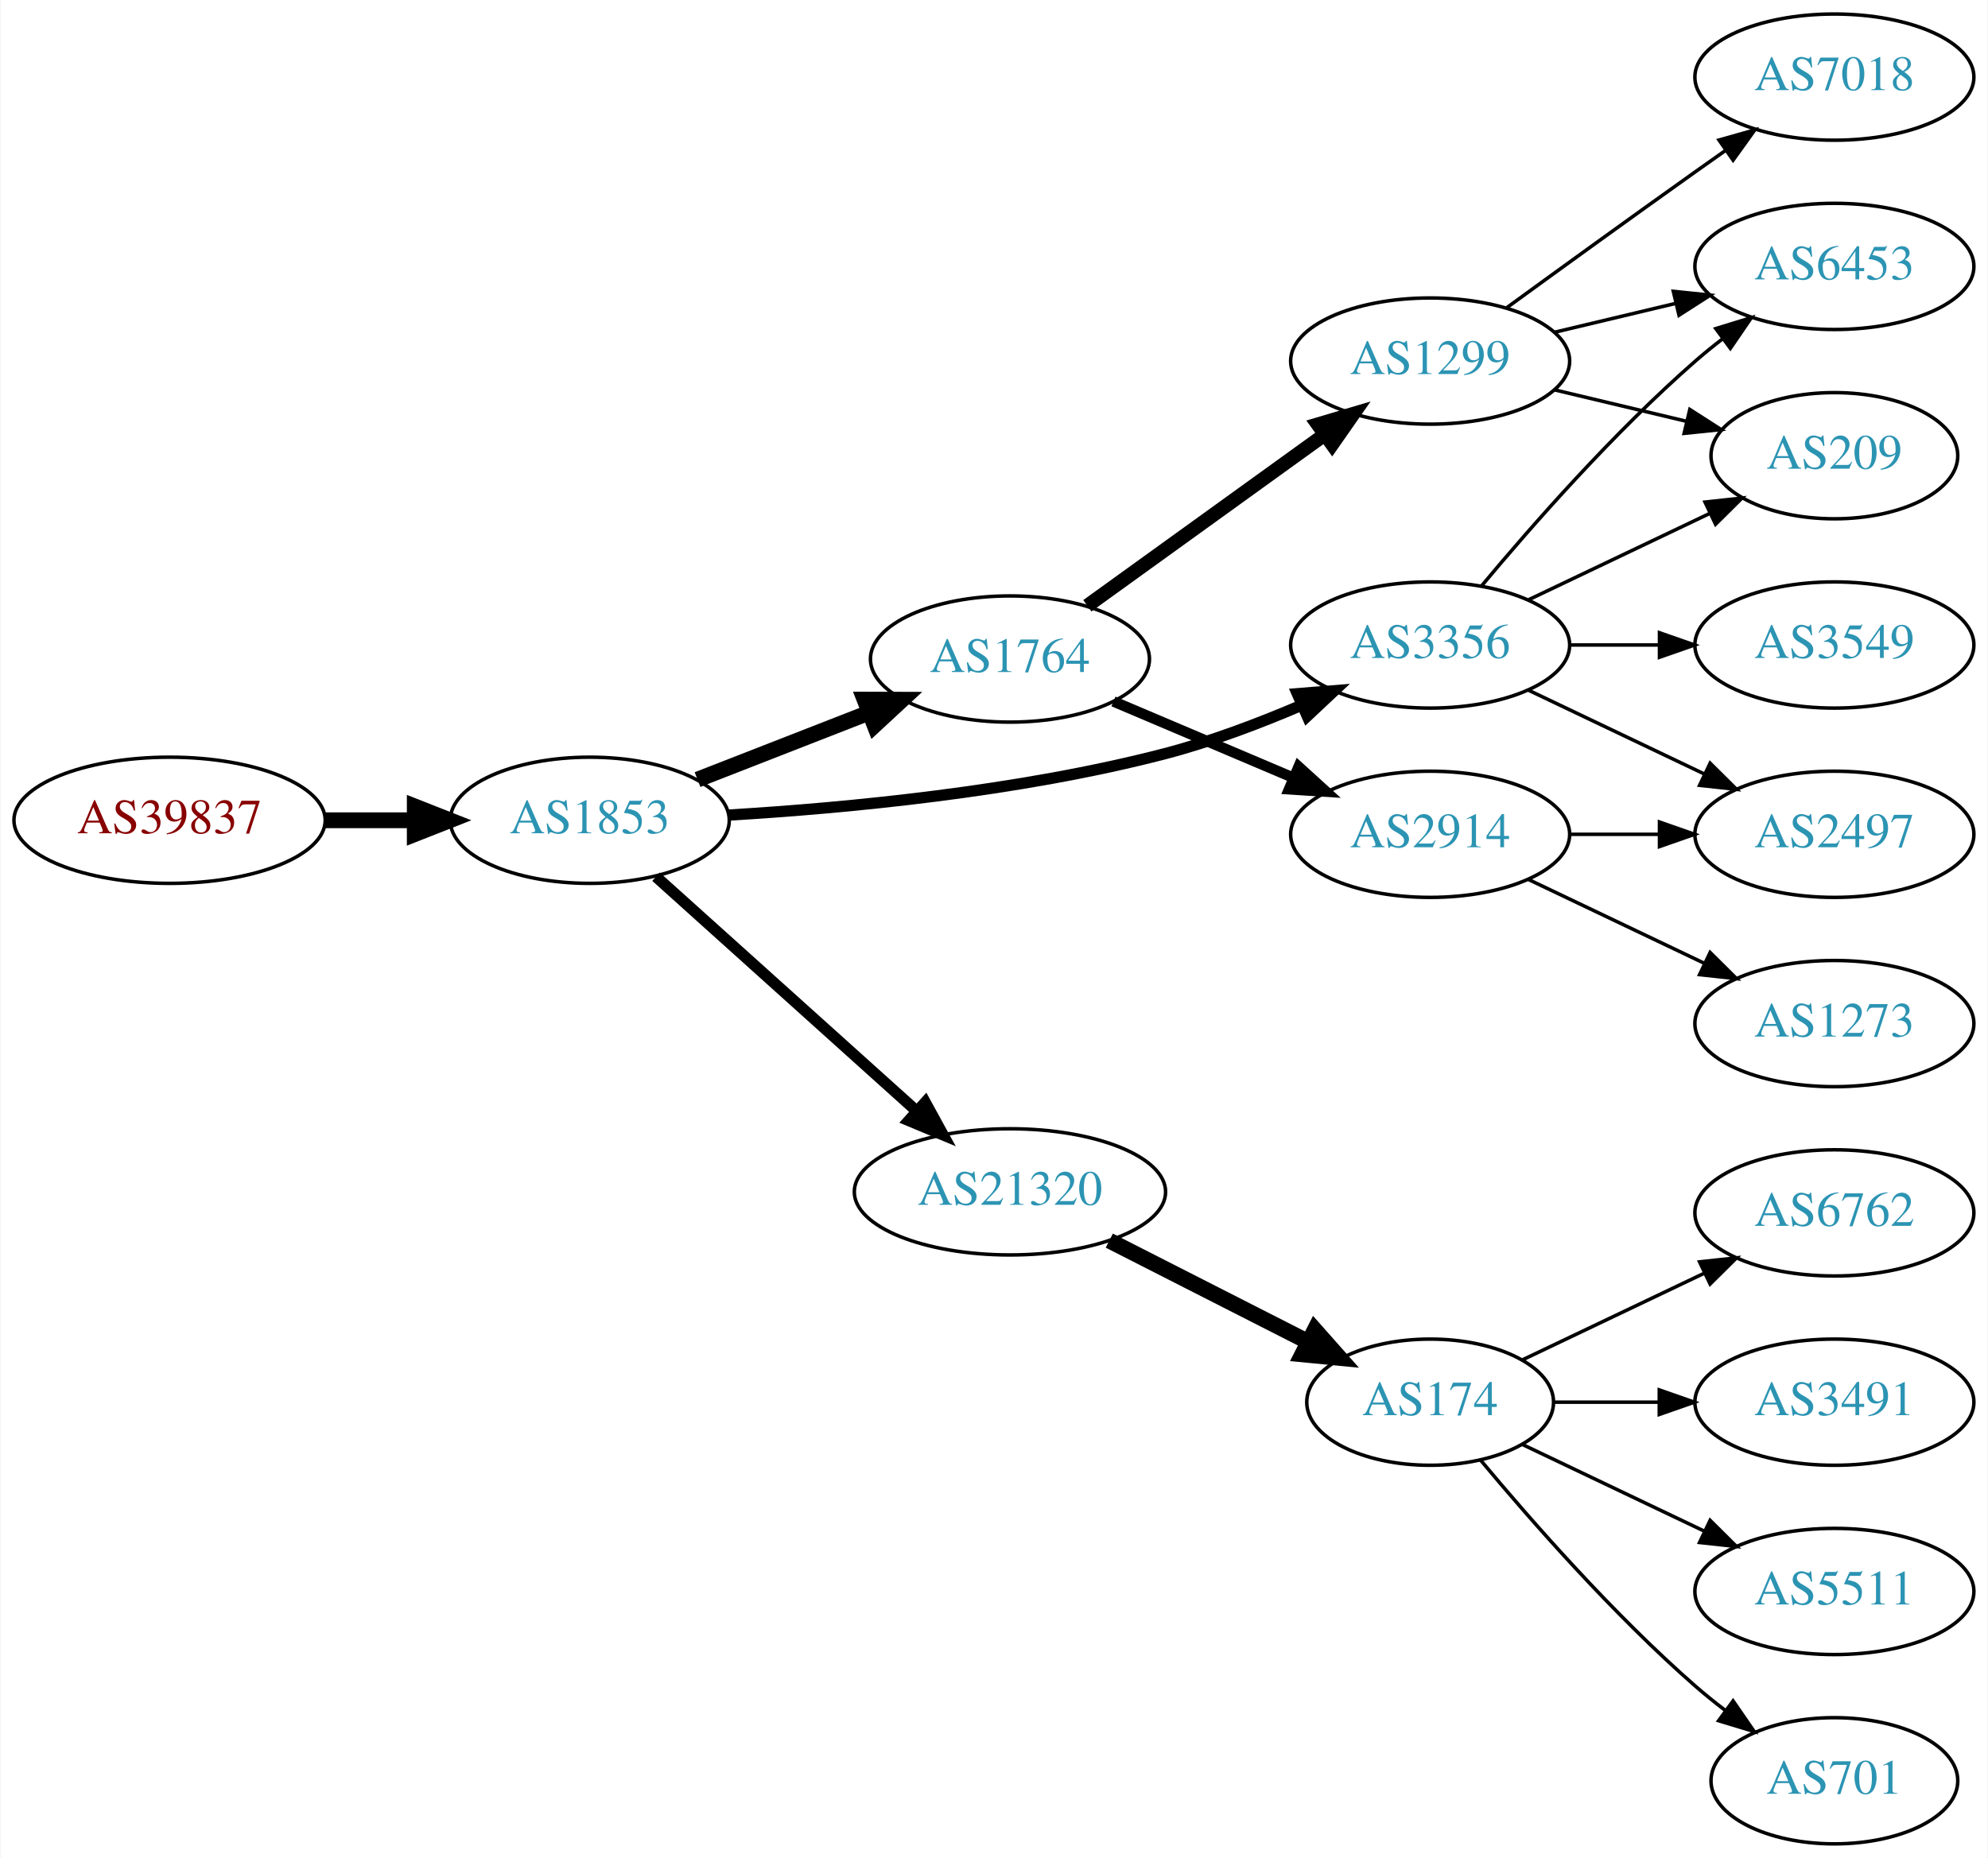
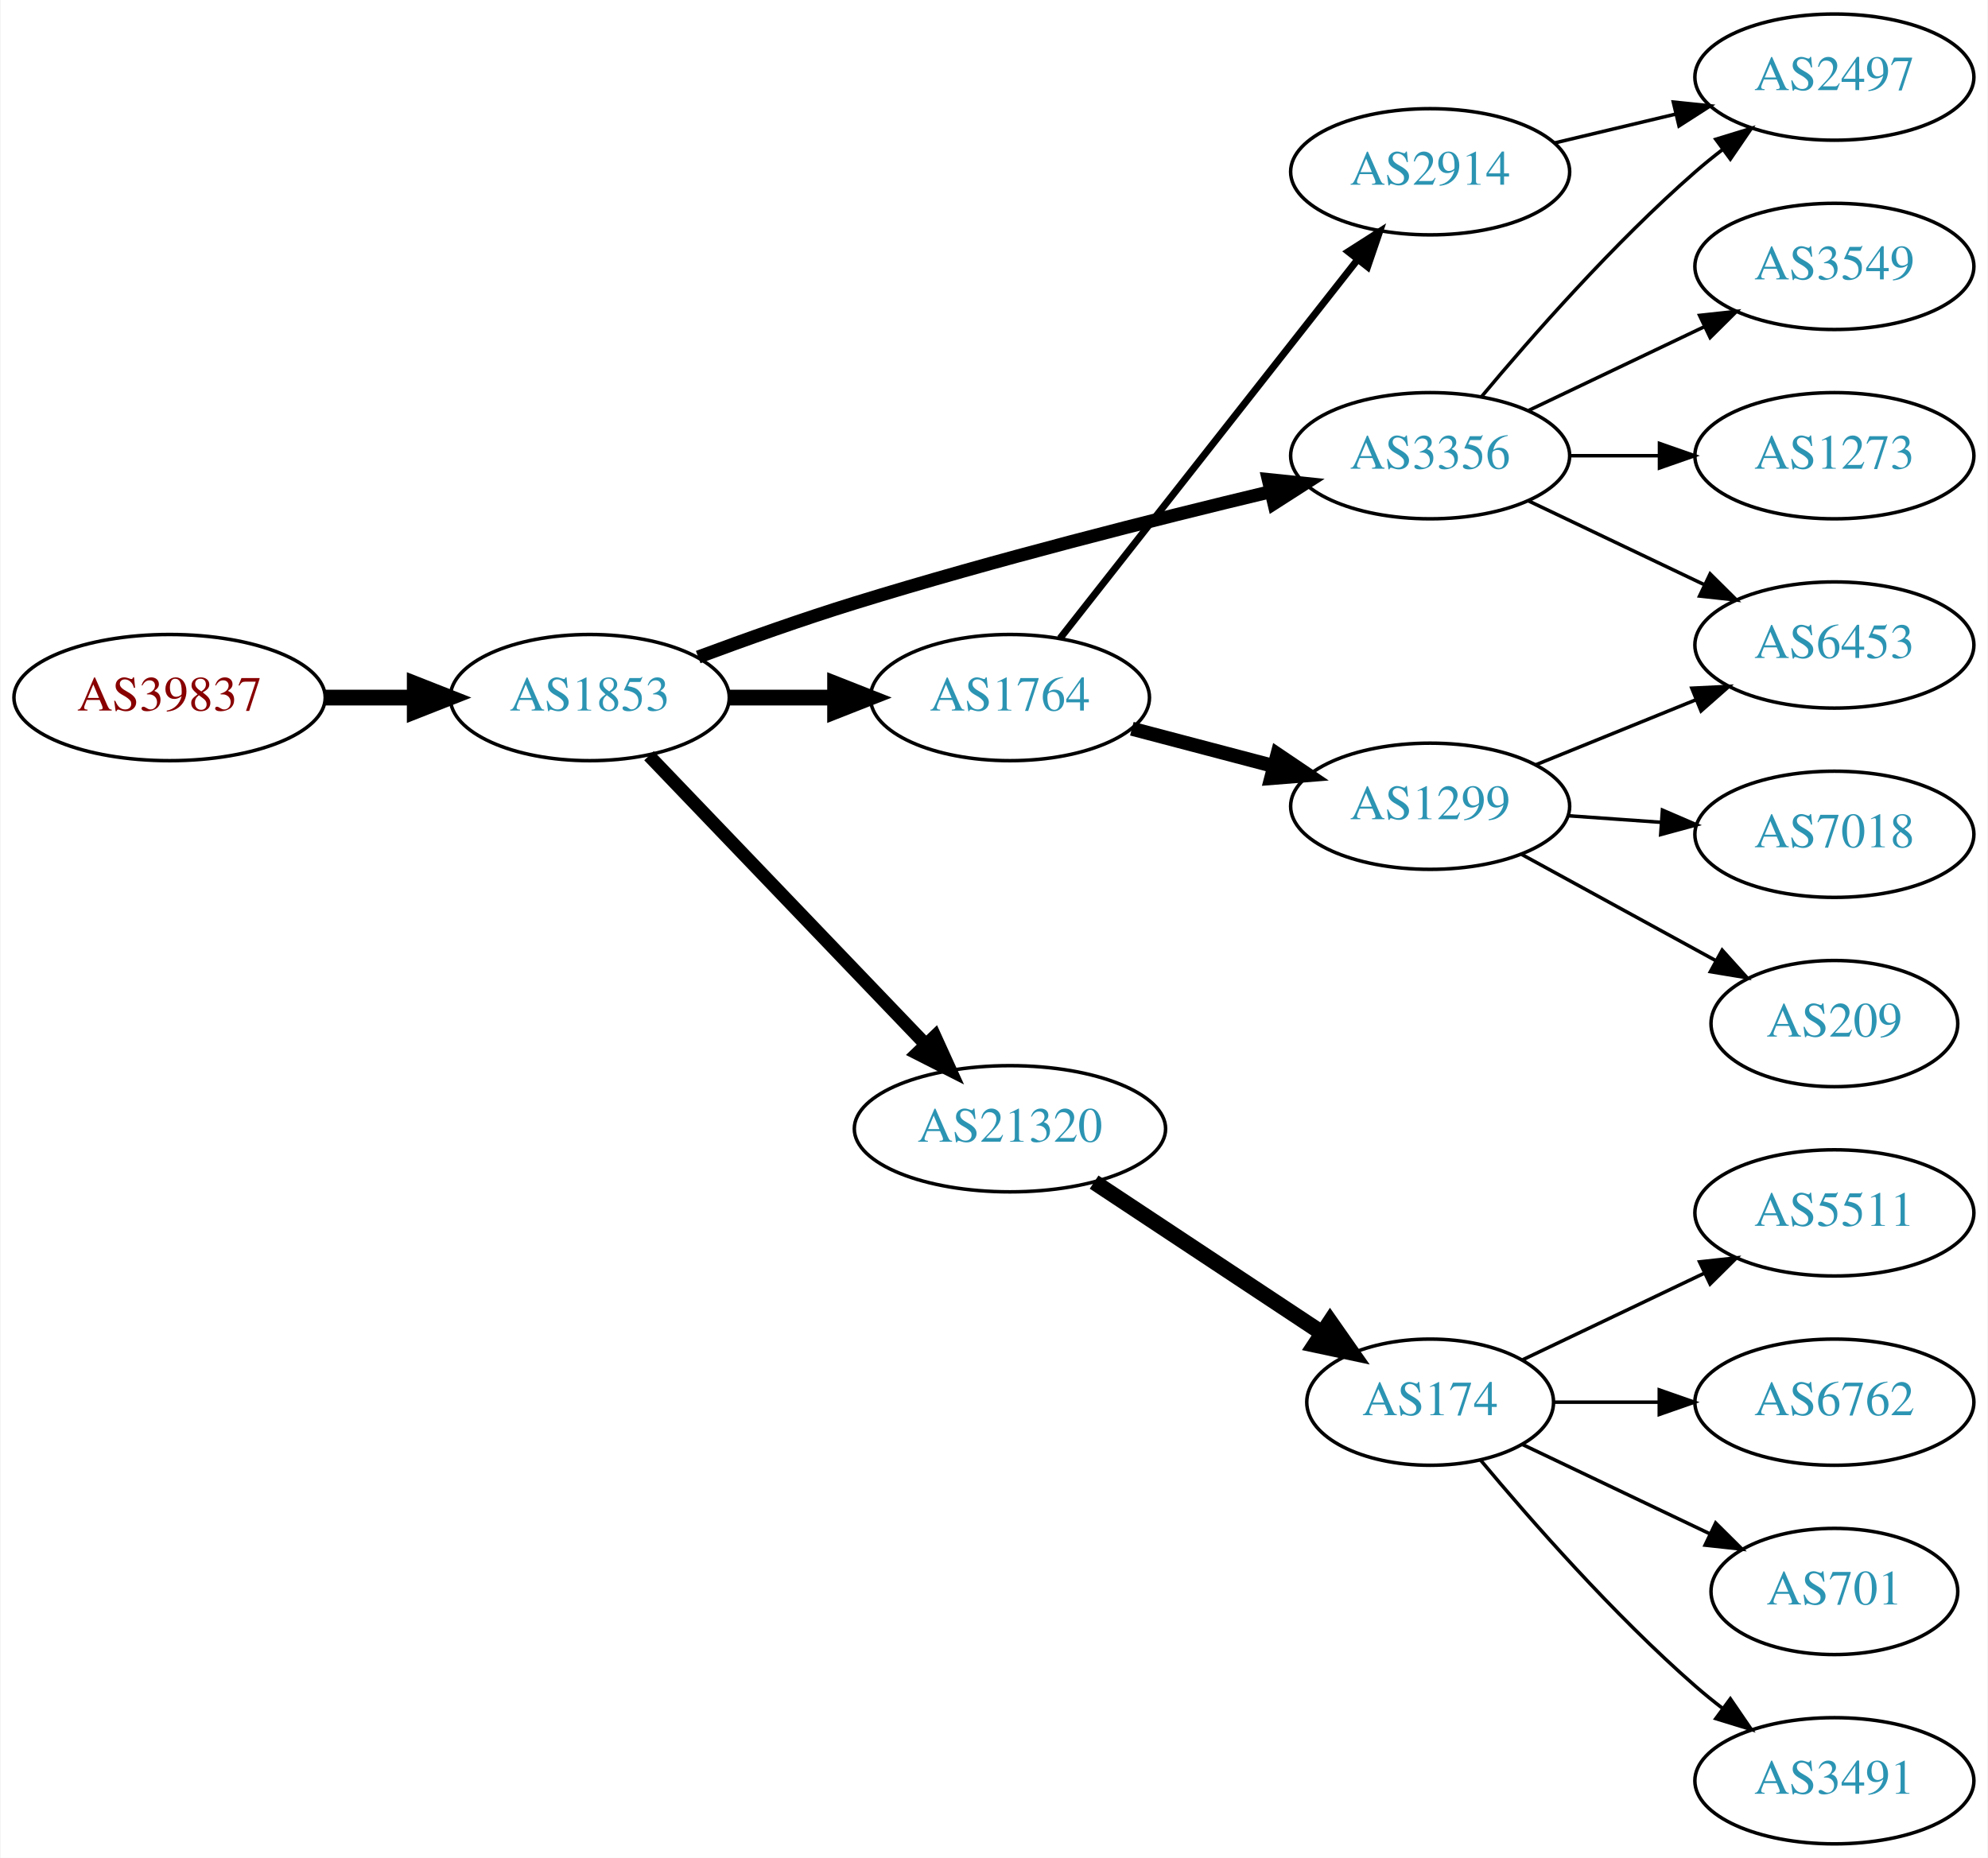
<svg xmlns="http://www.w3.org/2000/svg" xmlns:xlink="http://www.w3.org/1999/xlink" width="567pt" height="530pt" viewBox="0.00 0.00 566.66 530.00">
  <g id="graph0" class="graph" transform="scale(1 1) rotate(0) translate(4 526)">
    <polygon fill="white" stroke="none" points="-4,4 -4,-526 562.663,-526 562.663,4 -4,4" />
    <g id="node1" class="node">
      <g id="a_node1">
        <a xlink:href="/asn/39837" xlink:title="AS39837 ~ MUR [AT]">
-           <ellipse fill="#ffffff" stroke="black" cx="44.196" cy="-292" rx="44.393" ry="18" />
-           <text text-anchor="middle" x="44.196" y="-288.3" font-family="Times,serif" font-size="14.00" fill="#880000">AS39837</text>
+           <ellipse fill="#ffffff" stroke="black" cx="44.196" cy="-327" rx="44.393" ry="18" />
+           <text text-anchor="middle" x="44.196" y="-323.3" font-family="Times,serif" font-size="14.00" fill="#880000">AS39837</text>
        </a>
      </g>
    </g>
    <g id="node2" class="node">
      <g id="a_node2">
        <a xlink:href="/asn/1853" xlink:title="AS1853 ~ ACOnet Backbone [AT]">
-           <ellipse fill="#ffffff" stroke="black" cx="164.039" cy="-292" rx="39.794" ry="18" />
-           <text text-anchor="middle" x="164.039" y="-288.3" font-family="Times,serif" font-size="14.00" fill="#2c94b3">AS1853</text>
+           <ellipse fill="#ffffff" stroke="black" cx="164.039" cy="-327" rx="39.794" ry="18" />
+           <text text-anchor="middle" x="164.039" y="-323.3" font-family="Times,serif" font-size="14.00" fill="#2c94b3">AS1853</text>
        </a>
      </g>
    </g>
    <g id="edge1" class="edge">
-       <path fill="none" stroke="black" stroke-width="4.5" d="M88.407,-292C96.72,-292 105.482,-292 113.965,-292" />
-       <polygon fill="black" stroke="black" stroke-width="4.5" points="114.123,-295.938 124.123,-292 114.123,-288.063 114.123,-295.938" />
+       <path fill="none" stroke="black" stroke-width="4.5" d="M88.407,-327C96.72,-327 105.482,-327 113.965,-327" />
+       <polygon fill="black" stroke="black" stroke-width="4.5" points="114.123,-330.938 124.123,-327 114.123,-323.063 114.123,-330.938" />
    </g>
    <g id="node3" class="node">
      <g id="a_node3">
-         <a xlink:href="/asn/1764" xlink:title="AS1764 ~ NEXTLAYER-AS [AT]">
-           <ellipse fill="#ffffff" stroke="black" cx="283.881" cy="-338" rx="39.794" ry="18" />
-           <text text-anchor="middle" x="283.881" y="-334.3" font-family="Times,serif" font-size="14.00" fill="#2c94b3">AS1764</text>
+         <a xlink:href="/asn/3356" xlink:title="AS3356 ~ Level 3 Parent, LLC [US]">
+           <ellipse fill="#ffffff" stroke="black" cx="403.724" cy="-396" rx="39.794" ry="18" />
+           <text text-anchor="middle" x="403.724" y="-392.3" font-family="Times,serif" font-size="14.00" fill="#2c94b3">AS3356</text>
        </a>
      </g>
    </g>
    <g id="edge2" class="edge">
-       <path fill="none" stroke="black" stroke-width="4.5" d="M194.775,-303.608C209.569,-309.382 227.646,-316.439 243.568,-322.654" />
-       <polygon fill="black" stroke="black" stroke-width="4.5" points="242.407,-326.428 253.154,-326.396 245.27,-319.092 242.407,-326.428" />
+       <path fill="none" stroke="black" stroke-width="3.75" d="M194.965,-338.56C208.518,-343.605 224.806,-349.404 239.685,-354 279.421,-366.274 325.35,-377.878 358.313,-385.766" />
+       <polygon fill="black" stroke="black" stroke-width="3.75" points="357.568,-389.186 368.106,-388.091 359.185,-382.375 357.568,-389.186" />
    </g>
    <g id="node4" class="node">
      <g id="a_node4">
-         <a xlink:href="/asn/3356" xlink:title="AS3356 ~ Level 3 Parent, LLC [US]">
-           <ellipse fill="#ffffff" stroke="black" cx="403.724" cy="-342" rx="39.794" ry="18" />
-           <text text-anchor="middle" x="403.724" y="-338.3" font-family="Times,serif" font-size="14.00" fill="#2c94b3">AS3356</text>
+         <a xlink:href="/asn/21320" xlink:title="AS21320 ~ GEANT Vereniging [EU]">
+           <ellipse fill="#ffffff" stroke="black" cx="283.881" cy="-204" rx="44.393" ry="18" />
+           <text text-anchor="middle" x="283.881" y="-200.3" font-family="Times,serif" font-size="14.00" fill="#2c94b3">AS21320</text>
        </a>
      </g>
    </g>
    <g id="edge3" class="edge">
-       <path fill="none" stroke="black" stroke-width="3.214" d="M203.807,-293.493C237.195,-295.492 286.436,-300.153 328.077,-311 341.15,-314.405 354.946,-319.633 367.073,-324.831" />
-       <polygon fill="black" stroke="black" stroke-width="3.214" points="365.835,-328.11 376.396,-328.958 368.668,-321.709 365.835,-328.11" />
+       <path fill="none" stroke="black" stroke-width="3.75" d="M180.931,-310.412C201.226,-289.229 236.496,-252.416 259.765,-228.128" />
+       <polygon fill="black" stroke="black" stroke-width="3.75" points="262.473,-230.361 266.864,-220.718 257.418,-225.518 262.473,-230.361" />
    </g>
    <g id="node5" class="node">
      <g id="a_node5">
-         <a xlink:href="/asn/21320" xlink:title="AS21320 ~ GEANT Vereniging [EU]">
-           <ellipse fill="#ffffff" stroke="black" cx="283.881" cy="-186" rx="44.393" ry="18" />
-           <text text-anchor="middle" x="283.881" y="-182.3" font-family="Times,serif" font-size="14.00" fill="#2c94b3">AS21320</text>
+         <a xlink:href="/asn/1764" xlink:title="AS1764 ~ NEXTLAYER-AS [AT]">
+           <ellipse fill="#ffffff" stroke="black" cx="283.881" cy="-327" rx="39.794" ry="18" />
+           <text text-anchor="middle" x="283.881" y="-323.3" font-family="Times,serif" font-size="14.00" fill="#2c94b3">AS1764</text>
        </a>
      </g>
    </g>
    <g id="edge4" class="edge">
-       <path fill="none" stroke="black" stroke-width="3.214" d="M182.936,-275.901C202.749,-258.079 234.848,-229.206 257.309,-209.003" />
-       <polygon fill="black" stroke="black" stroke-width="3.214" points="259.721,-211.54 264.815,-202.251 255.04,-206.336 259.721,-211.54" />
+       <path fill="none" stroke="black" stroke-width="4.5" d="M203.951,-327C213.505,-327 223.854,-327 233.817,-327" />
+       <polygon fill="black" stroke="black" stroke-width="4.5" points="234.009,-330.938 244.009,-327 234.009,-323.063 234.009,-330.938" />
+     </g>
+     <g id="node13" class="node">
+       <g id="a_node13">
+         <a xlink:href="/asn/2497" xlink:title="AS2497 ~ Internet Initiative Japan Inc. [JP]">
+           <ellipse fill="#ffffff" stroke="black" cx="519.017" cy="-504" rx="39.794" ry="18" />
+           <text text-anchor="middle" x="519.017" y="-500.3" font-family="Times,serif" font-size="14.00" fill="#2c94b3">AS2497</text>
+         </a>
+       </g>
+     </g>
+     <g id="edge18" class="edge">
+       <path fill="none" stroke="black" d="M418.354,-412.817C432.636,-429.929 456.183,-456.745 479.37,-477 481.836,-479.154 484.475,-481.294 487.172,-483.372" />
+       <polygon fill="black" stroke="black" points="485.197,-486.264 495.326,-489.37 489.345,-480.625 485.197,-486.264" />
+     </g>
+     <g id="node16" class="node">
+       <g id="a_node16">
+         <a xlink:href="/asn/6453" xlink:title="AS6453 ~ TATA COMMUNICATIONS (AMERICA) INC [US]">
+           <ellipse fill="#ffffff" stroke="black" cx="519.017" cy="-342" rx="39.794" ry="18" />
+           <text text-anchor="middle" x="519.017" y="-338.3" font-family="Times,serif" font-size="14.00" fill="#2c94b3">AS6453</text>
+         </a>
+       </g>
+     </g>
+     <g id="edge19" class="edge">
+       <path fill="none" stroke="black" d="M431.86,-383.066C446.854,-375.919 465.675,-366.948 481.898,-359.215" />
+       <polygon fill="black" stroke="black" points="483.581,-362.291 491.102,-354.829 480.569,-355.972 483.581,-362.291" />
+     </g>
+     <g id="node17" class="node">
+       <g id="a_node17">
+         <a xlink:href="/asn/3549" xlink:title="AS3549 ~ Level 3 Parent, LLC [US]">
+           <ellipse fill="#ffffff" stroke="black" cx="519.017" cy="-450" rx="39.794" ry="18" />
+           <text text-anchor="middle" x="519.017" y="-446.3" font-family="Times,serif" font-size="14.00" fill="#2c94b3">AS3549</text>
+         </a>
+       </g>
+     </g>
+     <g id="edge16" class="edge">
+       <path fill="none" stroke="black" d="M431.86,-408.934C446.854,-416.081 465.675,-425.052 481.898,-432.785" />
+       <polygon fill="black" stroke="black" points="480.569,-436.028 491.102,-437.171 483.581,-429.709 480.569,-436.028" />
+     </g>
+     <g id="node18" class="node">
+       <g id="a_node18">
+         <a xlink:href="/asn/1273" xlink:title="AS1273 ~ Vodafone Group PLC [EU]">
+           <ellipse fill="#ffffff" stroke="black" cx="519.017" cy="-396" rx="39.794" ry="18" />
+           <text text-anchor="middle" x="519.017" y="-392.3" font-family="Times,serif" font-size="14.00" fill="#2c94b3">AS1273</text>
+         </a>
+       </g>
+     </g>
+     <g id="edge17" class="edge">
+       <path fill="none" stroke="black" d="M443.396,-396C451.599,-396 460.363,-396 468.895,-396" />
+       <polygon fill="black" stroke="black" points="469.134,-399.5 479.134,-396 469.134,-392.5 469.134,-399.5" />
    </g>
    <g id="node6" class="node">
      <g id="a_node6">
-         <a xlink:href="/asn/1299" xlink:title="AS1299 ~ Telia Carrier [EU]">
-           <ellipse fill="#ffffff" stroke="black" cx="403.724" cy="-423" rx="39.794" ry="18" />
-           <text text-anchor="middle" x="403.724" y="-419.3" font-family="Times,serif" font-size="14.00" fill="#2c94b3">AS1299</text>
-         </a>
-       </g>
-     </g>
-     <g id="edge5" class="edge">
-       <path fill="none" stroke="black" stroke-width="4" d="M305.949,-353.196C324.801,-366.794 352.619,-386.859 373.598,-401.991" />
-       <polygon fill="black" stroke="black" stroke-width="4" points="371.68,-404.924 381.838,-407.935 375.775,-399.247 371.68,-404.924" />
-     </g>
-     <g id="node7" class="node">
-       <g id="a_node7">
-         <a xlink:href="/asn/2914" xlink:title="AS2914 ~ NTT America, Inc. [US]">
-           <ellipse fill="#ffffff" stroke="black" cx="403.724" cy="-288" rx="39.794" ry="18" />
-           <text text-anchor="middle" x="403.724" y="-284.3" font-family="Times,serif" font-size="14.00" fill="#2c94b3">AS2914</text>
-         </a>
-       </g>
-     </g>
-     <g id="edge6" class="edge">
-       <path fill="none" stroke="black" stroke-width="3" d="M313.408,-325.896C328.782,-319.373 347.958,-311.237 364.596,-304.177" />
-       <polygon fill="black" stroke="black" stroke-width="3" points="366.213,-307.293 374.052,-300.165 363.479,-300.849 366.213,-307.293" />
-     </g>
-     <g id="node9" class="node">
-       <g id="a_node9">
-         <a xlink:href="/asn/6453" xlink:title="AS6453 ~ TATA COMMUNICATIONS (AMERICA) INC [US]">
-           <ellipse fill="#ffffff" stroke="black" cx="519.017" cy="-450" rx="39.794" ry="18" />
-           <text text-anchor="middle" x="519.017" y="-446.3" font-family="Times,serif" font-size="14.00" fill="#2c94b3">AS6453</text>
-         </a>
-       </g>
-     </g>
-     <g id="edge11" class="edge">
-       <path fill="none" stroke="black" d="M418.354,-358.817C432.636,-375.929 456.183,-402.745 479.37,-423 481.836,-425.154 484.475,-427.294 487.172,-429.372" />
-       <polygon fill="black" stroke="black" points="485.197,-432.264 495.326,-435.37 489.345,-426.625 485.197,-432.264" />
-     </g>
-     <g id="node10" class="node">
-       <g id="a_node10">
-         <a xlink:href="/asn/209" xlink:title="AS209 ~ CenturyLink Communications, LLC [US]">
-           <ellipse fill="#ffffff" stroke="black" cx="519.017" cy="-396" rx="35.194" ry="18" />
-           <text text-anchor="middle" x="519.017" y="-392.3" font-family="Times,serif" font-size="14.00" fill="#2c94b3">AS209</text>
-         </a>
-       </g>
-     </g>
-     <g id="edge12" class="edge">
-       <path fill="none" stroke="black" d="M431.86,-354.934C447.292,-362.29 466.778,-371.577 483.313,-379.459" />
-       <polygon fill="black" stroke="black" points="482.121,-382.768 492.654,-383.911 485.133,-376.449 482.121,-382.768" />
-     </g>
-     <g id="node11" class="node">
-       <g id="a_node11">
-         <a xlink:href="/asn/2497" xlink:title="AS2497 ~ Internet Initiative Japan Inc. [JP]">
-           <ellipse fill="#ffffff" stroke="black" cx="519.017" cy="-288" rx="39.794" ry="18" />
-           <text text-anchor="middle" x="519.017" y="-284.3" font-family="Times,serif" font-size="14.00" fill="#2c94b3">AS2497</text>
-         </a>
-       </g>
-     </g>
-     <g id="edge10" class="edge">
-       <path fill="none" stroke="black" d="M431.86,-329.066C446.854,-321.919 465.675,-312.948 481.898,-305.215" />
-       <polygon fill="black" stroke="black" points="483.581,-308.291 491.102,-300.829 480.569,-301.972 483.581,-308.291" />
-     </g>
-     <g id="node12" class="node">
-       <g id="a_node12">
-         <a xlink:href="/asn/3549" xlink:title="AS3549 ~ Level 3 Parent, LLC [US]">
-           <ellipse fill="#ffffff" stroke="black" cx="519.017" cy="-342" rx="39.794" ry="18" />
-           <text text-anchor="middle" x="519.017" y="-338.3" font-family="Times,serif" font-size="14.00" fill="#2c94b3">AS3549</text>
-         </a>
-       </g>
-     </g>
-     <g id="edge13" class="edge">
-       <path fill="none" stroke="black" d="M443.396,-342C451.599,-342 460.363,-342 468.895,-342" />
-       <polygon fill="black" stroke="black" points="469.134,-345.5 479.134,-342 469.134,-338.5 469.134,-345.5" />
-     </g>
-     <g id="node13" class="node">
-       <g id="a_node13">
        <a xlink:href="/asn/174" xlink:title="AS174 ~ Cogent Communications [US]">
          <ellipse fill="#ffffff" stroke="black" cx="403.724" cy="-126" rx="35.194" ry="18" />
          <text text-anchor="middle" x="403.724" y="-122.3" font-family="Times,serif" font-size="14.00" fill="#2c94b3">AS174</text>
        </a>
      </g>
    </g>
-     <g id="edge14" class="edge">
-       <path fill="none" stroke="black" stroke-width="4.5" d="M312.213,-172.084C329.119,-163.476 350.953,-152.359 368.939,-143.201" />
-       <polygon fill="black" stroke="black" stroke-width="4.5" points="370.823,-146.661 377.948,-138.615 367.25,-139.643 370.823,-146.661" />
+     <g id="edge5" class="edge">
+       <path fill="none" stroke="black" stroke-width="4.5" d="M307.882,-188.776C326.436,-176.495 352.675,-159.127 372.853,-145.772" />
+       <polygon fill="black" stroke="black" stroke-width="4.5" points="375.202,-148.939 381.367,-140.136 370.855,-142.372 375.202,-148.939" />
+     </g>
+     <g id="node11" class="node">
+       <g id="a_node11">
+         <a xlink:href="/asn/1299" xlink:title="AS1299 ~ Telia Carrier [EU]">
+           <ellipse fill="#ffffff" stroke="black" cx="403.724" cy="-296" rx="39.794" ry="18" />
+           <text text-anchor="middle" x="403.724" y="-292.3" font-family="Times,serif" font-size="14.00" fill="#2c94b3">AS1299</text>
+         </a>
+       </g>
+     </g>
+     <g id="edge10" class="edge">
+       <path fill="none" stroke="black" stroke-width="4" d="M318.65,-318.117C331.224,-314.809 345.679,-311.006 359.017,-307.498" />
+       <polygon fill="black" stroke="black" stroke-width="4" points="360.169,-310.814 368.95,-304.885 358.388,-304.044 360.169,-310.814" />
+     </g>
+     <g id="node12" class="node">
+       <g id="a_node12">
+         <a xlink:href="/asn/2914" xlink:title="AS2914 ~ NTT America, Inc. [US]">
+           <ellipse fill="#ffffff" stroke="black" cx="403.724" cy="-477" rx="39.794" ry="18" />
+           <text text-anchor="middle" x="403.724" y="-473.3" font-family="Times,serif" font-size="14.00" fill="#2c94b3">AS2914</text>
+         </a>
+       </g>
+     </g>
+     <g id="edge11" class="edge">
+       <path fill="none" stroke="black" stroke-width="2" d="M298.17,-343.915C318.858,-370.248 358.883,-421.196 382.963,-451.847" />
+       <polygon fill="black" stroke="black" stroke-width="2" points="380.373,-454.215 389.303,-459.916 385.877,-449.891 380.373,-454.215" />
+     </g>
+     <g id="node7" class="node">
+       <g id="a_node7">
+         <a xlink:href="/asn/5511" xlink:title="AS5511 ~ Orange S.A. [FR]">
+           <ellipse fill="#ffffff" stroke="black" cx="519.017" cy="-180" rx="39.794" ry="18" />
+           <text text-anchor="middle" x="519.017" y="-176.3" font-family="Times,serif" font-size="14.00" fill="#2c94b3">AS5511</text>
+         </a>
+       </g>
+     </g>
+     <g id="edge6" class="edge">
+       <path fill="none" stroke="black" d="M430.149,-138.119C445.452,-145.413 465.175,-154.814 482.057,-162.86" />
+       <polygon fill="black" stroke="black" points="480.564,-166.026 491.097,-167.169 483.576,-159.707 480.564,-166.026" />
    </g>
    <g id="node8" class="node">
      <g id="a_node8">
-         <a xlink:href="/asn/7018" xlink:title="AS7018 ~ AT&amp;T Services, Inc. [US]">
-           <ellipse fill="#ffffff" stroke="black" cx="519.017" cy="-504" rx="39.794" ry="18" />
-           <text text-anchor="middle" x="519.017" y="-500.3" font-family="Times,serif" font-size="14.00" fill="#2c94b3">AS7018</text>
+         <a xlink:href="/asn/6762" xlink:title="AS6762 ~ TELECOM ITALIA SPARKLE S.p.A. [IT]">
+           <ellipse fill="#ffffff" stroke="black" cx="519.017" cy="-126" rx="39.794" ry="18" />
+           <text text-anchor="middle" x="519.017" y="-122.3" font-family="Times,serif" font-size="14.00" fill="#2c94b3">AS6762</text>
        </a>
      </g>
    </g>
    <g id="edge7" class="edge">
-       <path fill="none" stroke="black" d="M425.572,-438.222C440.506,-449.091 461.12,-464.025 479.37,-477 482.191,-479.005 485.134,-481.085 488.082,-483.159" />
-       <polygon fill="black" stroke="black" points="486.109,-486.05 496.306,-488.926 490.128,-480.319 486.109,-486.05" />
+       <path fill="none" stroke="black" d="M439.023,-126C448.4,-126 458.75,-126 468.785,-126" />
+       <polygon fill="black" stroke="black" points="469.074,-129.5 479.074,-126 469.074,-122.5 469.074,-129.5" />
+     </g>
+     <g id="node9" class="node">
+       <g id="a_node9">
+         <a xlink:href="/asn/701" xlink:title="AS701 ~ UUNET [US]">
+           <ellipse fill="#ffffff" stroke="black" cx="519.017" cy="-72" rx="35.194" ry="18" />
+           <text text-anchor="middle" x="519.017" y="-68.3" font-family="Times,serif" font-size="14.00" fill="#2c94b3">AS701</text>
+         </a>
+       </g>
    </g>
    <g id="edge8" class="edge">
-       <path fill="none" stroke="black" d="M439.331,-431.248C450.202,-433.838 462.357,-436.735 473.799,-439.462" />
-       <polygon fill="black" stroke="black" points="473.082,-442.889 483.621,-441.803 474.705,-436.08 473.082,-442.889" />
+       <path fill="none" stroke="black" d="M430.149,-113.881C445.892,-106.378 466.314,-96.644 483.507,-88.449" />
+       <polygon fill="black" stroke="black" points="485.155,-91.54 492.676,-84.078 482.143,-85.221 485.155,-91.54" />
+     </g>
+     <g id="node10" class="node">
+       <g id="a_node10">
+         <a xlink:href="/asn/3491" xlink:title="AS3491 ~ PCCW Global, Inc. [US]">
+           <ellipse fill="#ffffff" stroke="black" cx="519.017" cy="-18" rx="39.794" ry="18" />
+           <text text-anchor="middle" x="519.017" y="-14.3" font-family="Times,serif" font-size="14.00" fill="#2c94b3">AS3491</text>
+         </a>
+       </g>
    </g>
    <g id="edge9" class="edge">
-       <path fill="none" stroke="black" d="M439.331,-414.752C451.125,-411.942 464.43,-408.771 476.698,-405.847" />
-       <polygon fill="black" stroke="black" points="477.787,-409.186 486.703,-403.463 476.164,-402.376 477.787,-409.186" />
-     </g>
-     <g id="edge19" class="edge">
-       <path fill="none" stroke="black" d="M443.396,-288C451.599,-288 460.363,-288 468.895,-288" />
-       <polygon fill="black" stroke="black" points="469.134,-291.5 479.134,-288 469.134,-284.5 469.134,-291.5" />
-     </g>
-     <g id="node18" class="node">
-       <g id="a_node18">
-         <a xlink:href="/asn/1273" xlink:title="AS1273 ~ Vodafone Group PLC [EU]">
-           <ellipse fill="#ffffff" stroke="black" cx="519.017" cy="-234" rx="39.794" ry="18" />
-           <text text-anchor="middle" x="519.017" y="-230.3" font-family="Times,serif" font-size="14.00" fill="#2c94b3">AS1273</text>
-         </a>
-       </g>
-     </g>
-     <g id="edge20" class="edge">
-       <path fill="none" stroke="black" d="M431.86,-275.066C446.854,-267.919 465.675,-258.948 481.898,-251.215" />
-       <polygon fill="black" stroke="black" points="483.581,-254.291 491.102,-246.829 480.569,-247.972 483.581,-254.291" />
+       <path fill="none" stroke="black" d="M418.089,-109.501C432.344,-92.404 456.039,-65.381 479.37,-45 481.836,-42.846 484.475,-40.706 487.172,-38.628" />
+       <polygon fill="black" stroke="black" points="489.345,-41.375 495.326,-32.63 485.197,-35.736 489.345,-41.375" />
    </g>
    <g id="node14" class="node">
      <g id="a_node14">
-         <a xlink:href="/asn/6762" xlink:title="AS6762 ~ TELECOM ITALIA SPARKLE S.p.A. [IT]">
-           <ellipse fill="#ffffff" stroke="black" cx="519.017" cy="-180" rx="39.794" ry="18" />
-           <text text-anchor="middle" x="519.017" y="-176.3" font-family="Times,serif" font-size="14.00" fill="#2c94b3">AS6762</text>
-         </a>
-       </g>
-     </g>
-     <g id="edge15" class="edge">
-       <path fill="none" stroke="black" d="M430.149,-138.119C445.452,-145.413 465.175,-154.814 482.057,-162.86" />
-       <polygon fill="black" stroke="black" points="480.564,-166.026 491.097,-167.169 483.576,-159.707 480.564,-166.026" />
+         <a xlink:href="/asn/7018" xlink:title="AS7018 ~ AT&amp;T Services, Inc. [US]">
+           <ellipse fill="#ffffff" stroke="black" cx="519.017" cy="-288" rx="39.794" ry="18" />
+           <text text-anchor="middle" x="519.017" y="-284.3" font-family="Times,serif" font-size="14.00" fill="#2c94b3">AS7018</text>
+         </a>
+       </g>
+     </g>
+     <g id="edge13" class="edge">
+       <path fill="none" stroke="black" d="M443.08,-293.292C451.569,-292.692 460.673,-292.049 469.507,-291.425" />
+       <polygon fill="black" stroke="black" points="469.972,-294.901 479.7,-290.706 469.479,-287.919 469.972,-294.901" />
    </g>
    <g id="node15" class="node">
      <g id="a_node15">
-         <a xlink:href="/asn/3491" xlink:title="AS3491 ~ PCCW Global, Inc. [US]">
-           <ellipse fill="#ffffff" stroke="black" cx="519.017" cy="-126" rx="39.794" ry="18" />
-           <text text-anchor="middle" x="519.017" y="-122.3" font-family="Times,serif" font-size="14.00" fill="#2c94b3">AS3491</text>
-         </a>
-       </g>
-     </g>
-     <g id="edge16" class="edge">
-       <path fill="none" stroke="black" d="M439.023,-126C448.4,-126 458.75,-126 468.785,-126" />
-       <polygon fill="black" stroke="black" points="469.074,-129.5 479.074,-126 469.074,-122.5 469.074,-129.5" />
-     </g>
-     <g id="node16" class="node">
-       <g id="a_node16">
-         <a xlink:href="/asn/5511" xlink:title="AS5511 ~ Orange S.A. [FR]">
-           <ellipse fill="#ffffff" stroke="black" cx="519.017" cy="-72" rx="39.794" ry="18" />
-           <text text-anchor="middle" x="519.017" y="-68.3" font-family="Times,serif" font-size="14.00" fill="#2c94b3">AS5511</text>
-         </a>
-       </g>
-     </g>
-     <g id="edge17" class="edge">
-       <path fill="none" stroke="black" d="M430.149,-113.881C445.452,-106.587 465.175,-97.186 482.057,-89.14" />
-       <polygon fill="black" stroke="black" points="483.576,-92.293 491.097,-84.831 480.564,-85.974 483.576,-92.293" />
-     </g>
-     <g id="node17" class="node">
-       <g id="a_node17">
-         <a xlink:href="/asn/701" xlink:title="AS701 ~ UUNET [US]">
-           <ellipse fill="#ffffff" stroke="black" cx="519.017" cy="-18" rx="35.194" ry="18" />
-           <text text-anchor="middle" x="519.017" y="-14.3" font-family="Times,serif" font-size="14.00" fill="#2c94b3">AS701</text>
-         </a>
-       </g>
-     </g>
-     <g id="edge18" class="edge">
-       <path fill="none" stroke="black" d="M418.089,-109.501C432.344,-92.404 456.039,-65.381 479.37,-45 482.04,-42.668 484.913,-40.352 487.843,-38.114" />
-       <polygon fill="black" stroke="black" points="490.121,-40.784 496.134,-32.061 485.994,-35.13 490.121,-40.784" />
+         <a xlink:href="/asn/209" xlink:title="AS209 ~ CenturyLink Communications, LLC [US]">
+           <ellipse fill="#ffffff" stroke="black" cx="519.017" cy="-234" rx="35.194" ry="18" />
+           <text text-anchor="middle" x="519.017" y="-230.3" font-family="Times,serif" font-size="14.00" fill="#2c94b3">AS209</text>
+         </a>
+       </g>
+     </g>
+     <g id="edge14" class="edge">
+       <path fill="none" stroke="black" d="M429.867,-282.24C446.188,-273.309 467.625,-261.577 485.271,-251.92" />
+       <polygon fill="black" stroke="black" points="487.015,-254.956 494.107,-247.085 483.654,-248.815 487.015,-254.956" />
+     </g>
+     <g id="edge15" class="edge">
+       <path fill="none" stroke="black" d="M433.9,-307.846C447.775,-313.48 464.552,-320.292 479.461,-326.346" />
+       <polygon fill="black" stroke="black" points="478.358,-329.675 488.94,-330.194 480.991,-323.189 478.358,-329.675" />
+     </g>
+     <g id="edge12" class="edge">
+       <path fill="none" stroke="black" d="M439.331,-485.248C450.202,-487.838 462.357,-490.735 473.799,-493.462" />
+       <polygon fill="black" stroke="black" points="473.082,-496.889 483.621,-495.803 474.705,-490.08 473.082,-496.889" />
    </g>
  </g>
</svg>
